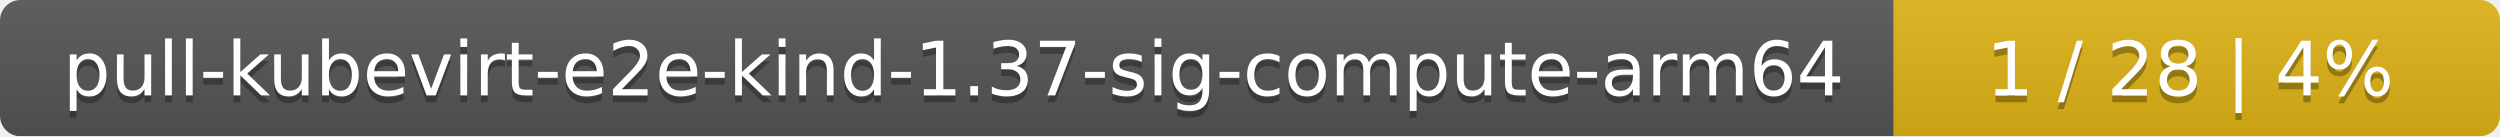
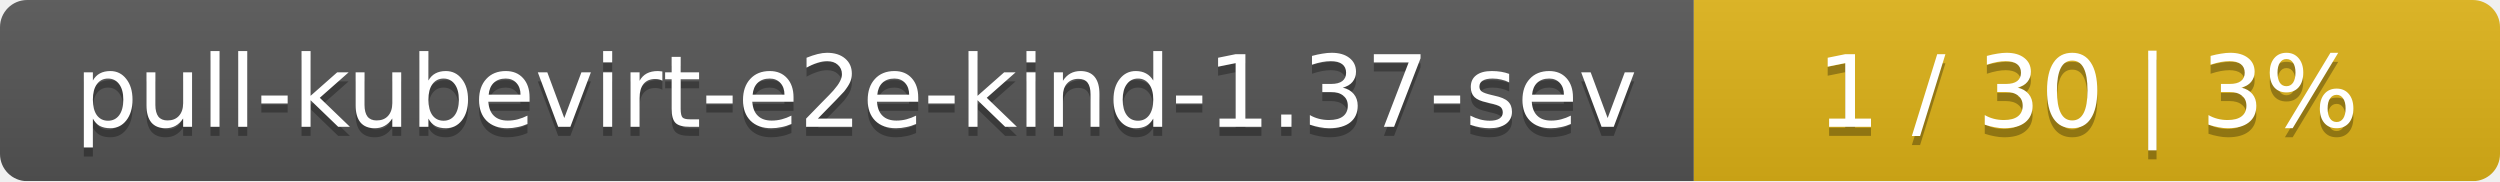
- <svg xmlns="http://www.w3.org/2000/svg" width="367" height="20">
+ <svg xmlns="http://www.w3.org/2000/svg" width="276" height="20">
  <linearGradient id="smooth" x2="0" y2="100%">
    <stop offset="0" stop-color="#bbb" stop-opacity=".1" />
    <stop offset="1" stop-opacity=".1" />
  </linearGradient>
  <mask id="round">
-     <rect width="367" height="20" rx="3" fill="#fff" />
+     <rect width="276" height="20" rx="3" fill="#fff" />
  </mask>
  <g mask="url(#round)">
-     <rect width="278" height="20" fill="#555" />
-     <rect x="278" width="89" height="20" fill="#dfb317" />
-     <rect width="367" height="20" fill="url(#smooth)" />
+     <rect width="187" height="20" fill="#555" />
+     <rect x="187" width="89" height="20" fill="#dfb317" />
+     <rect width="276" height="20" fill="url(#smooth)" />
  </g>
  <g fill="#fff" text-anchor="middle" font-family="DejaVu Sans,Verdana,Geneva,sans-serif" font-size="11">
-     <text x="140" y="15" fill="#010101" fill-opacity=".3">pull-kubevirt-e2e-kind-1.37-sig-compute-arm64</text>
-     <text x="140" y="14">pull-kubevirt-e2e-kind-1.37-sig-compute-arm64</text>
-     <text x="321.5" y="15" fill="#010101" fill-opacity=".3">1 / 28    |    4%</text>
-     <text x="321.5" y="14">1 / 28    |    4%</text>
+     <text x="94.5" y="15" fill="#010101" fill-opacity=".3">pull-kubevirt-e2e-kind-1.37-sev</text>
+     <text x="94.5" y="14">pull-kubevirt-e2e-kind-1.37-sev</text>
+     <text x="230.5" y="15" fill="#010101" fill-opacity=".3">1 / 30    |    3%</text>
+     <text x="230.5" y="14">1 / 30    |    3%</text>
  </g>
</svg>
